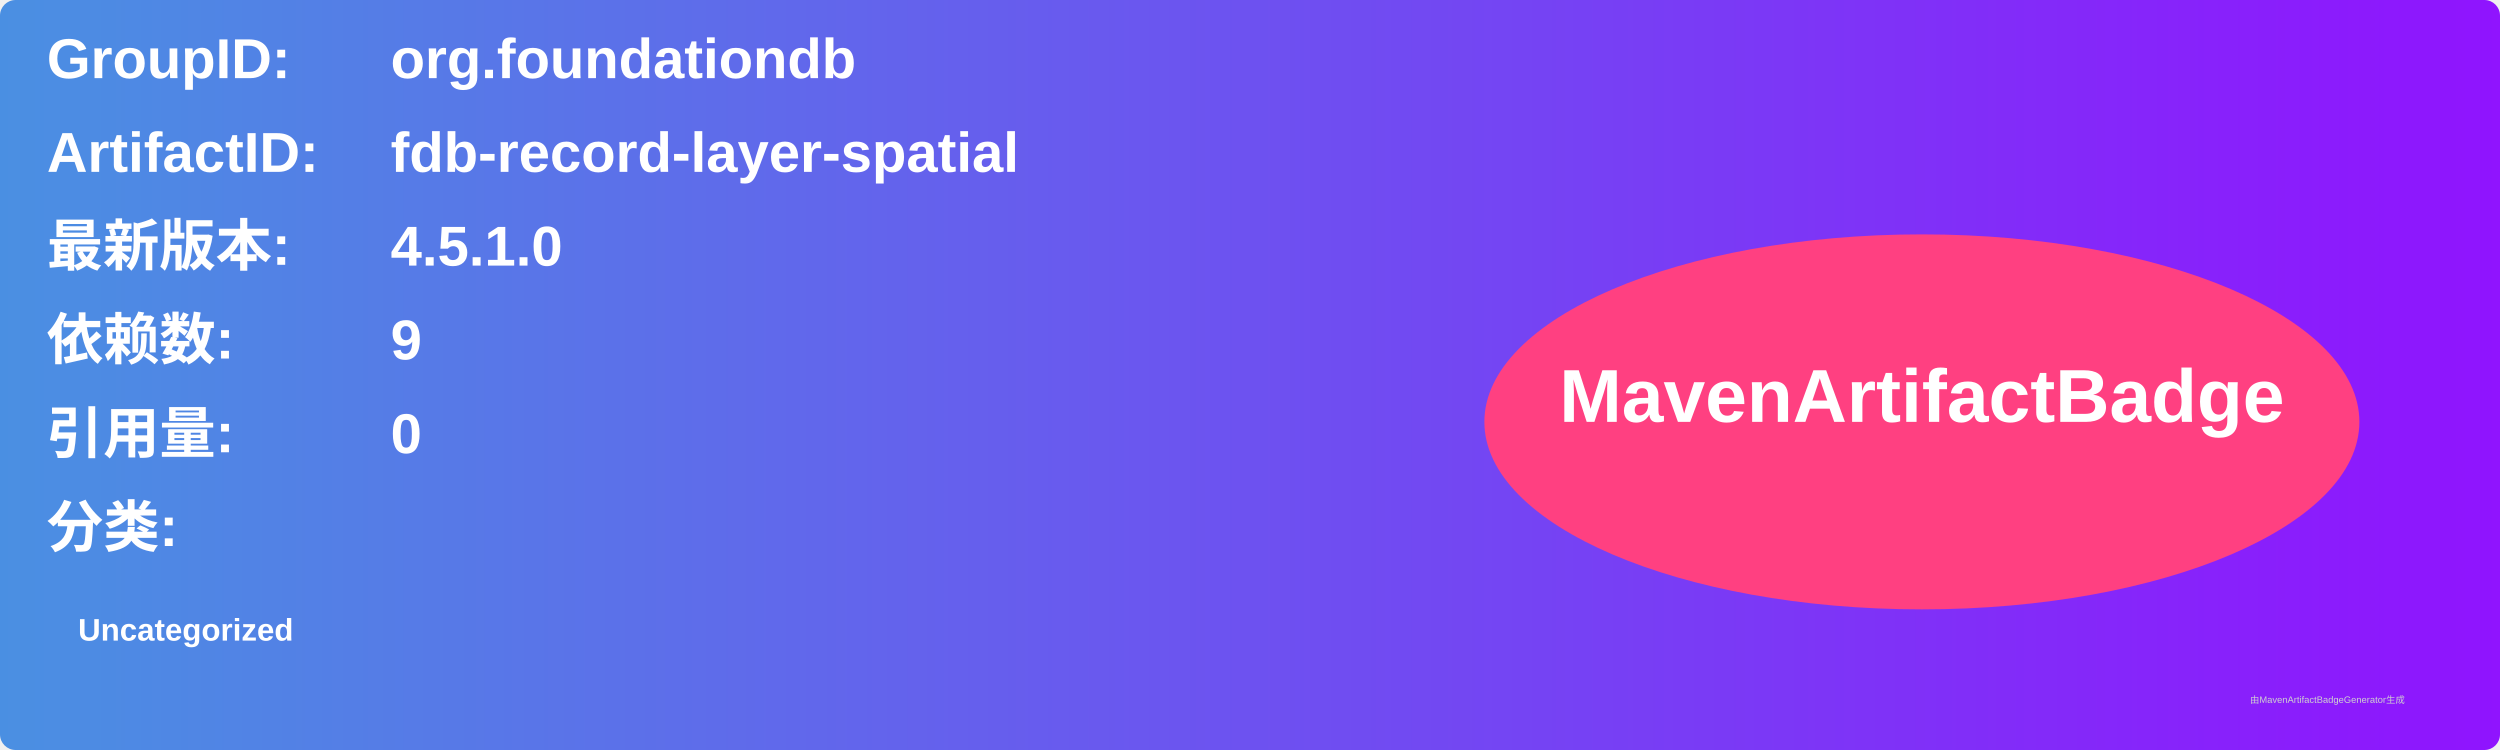
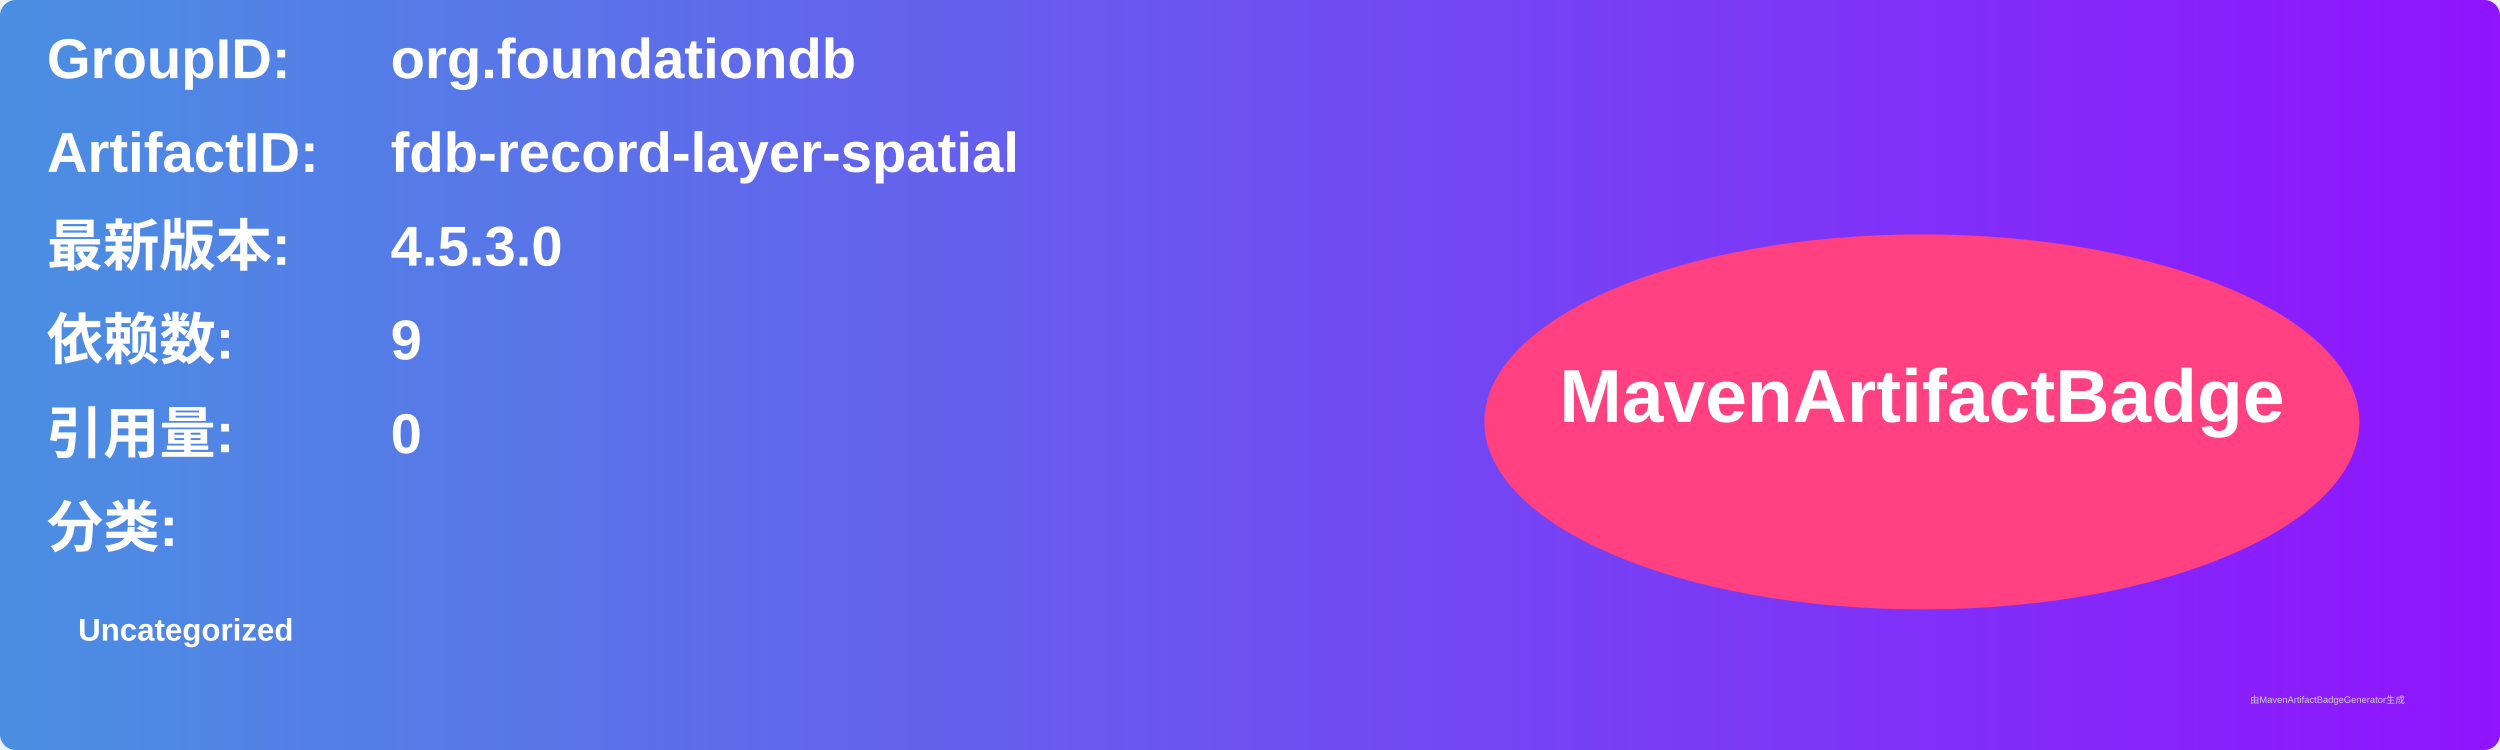
<svg xmlns="http://www.w3.org/2000/svg" width="800" height="240" viewBox="0 0 800 240">
  <linearGradient id="grad" x1="0%" y1="0%" x2="100%" y2="0%">
    <stop offset="0%" stop-color="#4a90e2" />
    <stop offset="100%" stop-color="#9013fe" />
  </linearGradient>
  <rect width="100%" height="100%" rx="5" ry="5" fill="url(#grad)" />
  <g transform="translate(15, 15)">
    <text x="0" y="10" font-family="Arial" font-size="18" fill="white" font-weight="bold" width="260">GroupID:</text>
    <text x="110" y="10" font-family="Arial" font-size="18" fill="white" font-weight="bold" width="460">org.foundationdb</text>
    <text x="0" y="40" font-family="Arial" font-size="18" fill="white" font-weight="bold" width="260">ArtifactID:</text>
    <text x="110" y="40" font-family="Arial" font-size="18" fill="white" font-weight="bold" width="460">fdb-record-layer-spatial</text>
    <text x="0" y="70" font-family="Arial" font-size="18" fill="white" font-weight="bold">最新版本:</text>
    <text x="110" y="70" font-family="Arial" font-size="18" fill="white" font-weight="bold">
-       <tspan font-weight="bold">4.5.1.0</tspan>
+       <tspan font-weight="bold">4.5.3.0</tspan>
    </text>
    <text x="0" y="100" font-family="Arial" font-size="18" fill="white" font-weight="bold">依赖数: </text>
    <text x="110" y="100" font-family="Arial" font-size="18" fill="white">
      <tspan font-weight="bold">9</tspan>
    </text>
    <text x="0" y="130" font-family="Arial" font-size="18" fill="white" font-weight="bold">引用量: </text>
    <text x="110" y="130" font-family="Arial" font-size="18" fill="white">
      <tspan font-weight="bold">0</tspan>
    </text>
    <text x="0" y="160" font-family="Arial" font-size="18" fill="white" font-weight="bold">分类:</text>
    <text x="10" y="190" font-family="Arial" font-size="10" fill="white">
      <tspan font-weight="bold">Uncategorized</tspan>
    </text>
    <ellipse cx="600" cy="120" rx="140" ry="60" fill="#ff4081" />
    <text x="600" y="120" text-anchor="middle" font-family="Arial" font-size="24" fill="white" font-weight="bold">MavenArtifactBadge</text>
  </g>
  <text x="720" y="225" font-family="Arial" font-size="3" fill="#d0d0d0">由MavenArtifactBadgeGenerator生成</text>
</svg>
